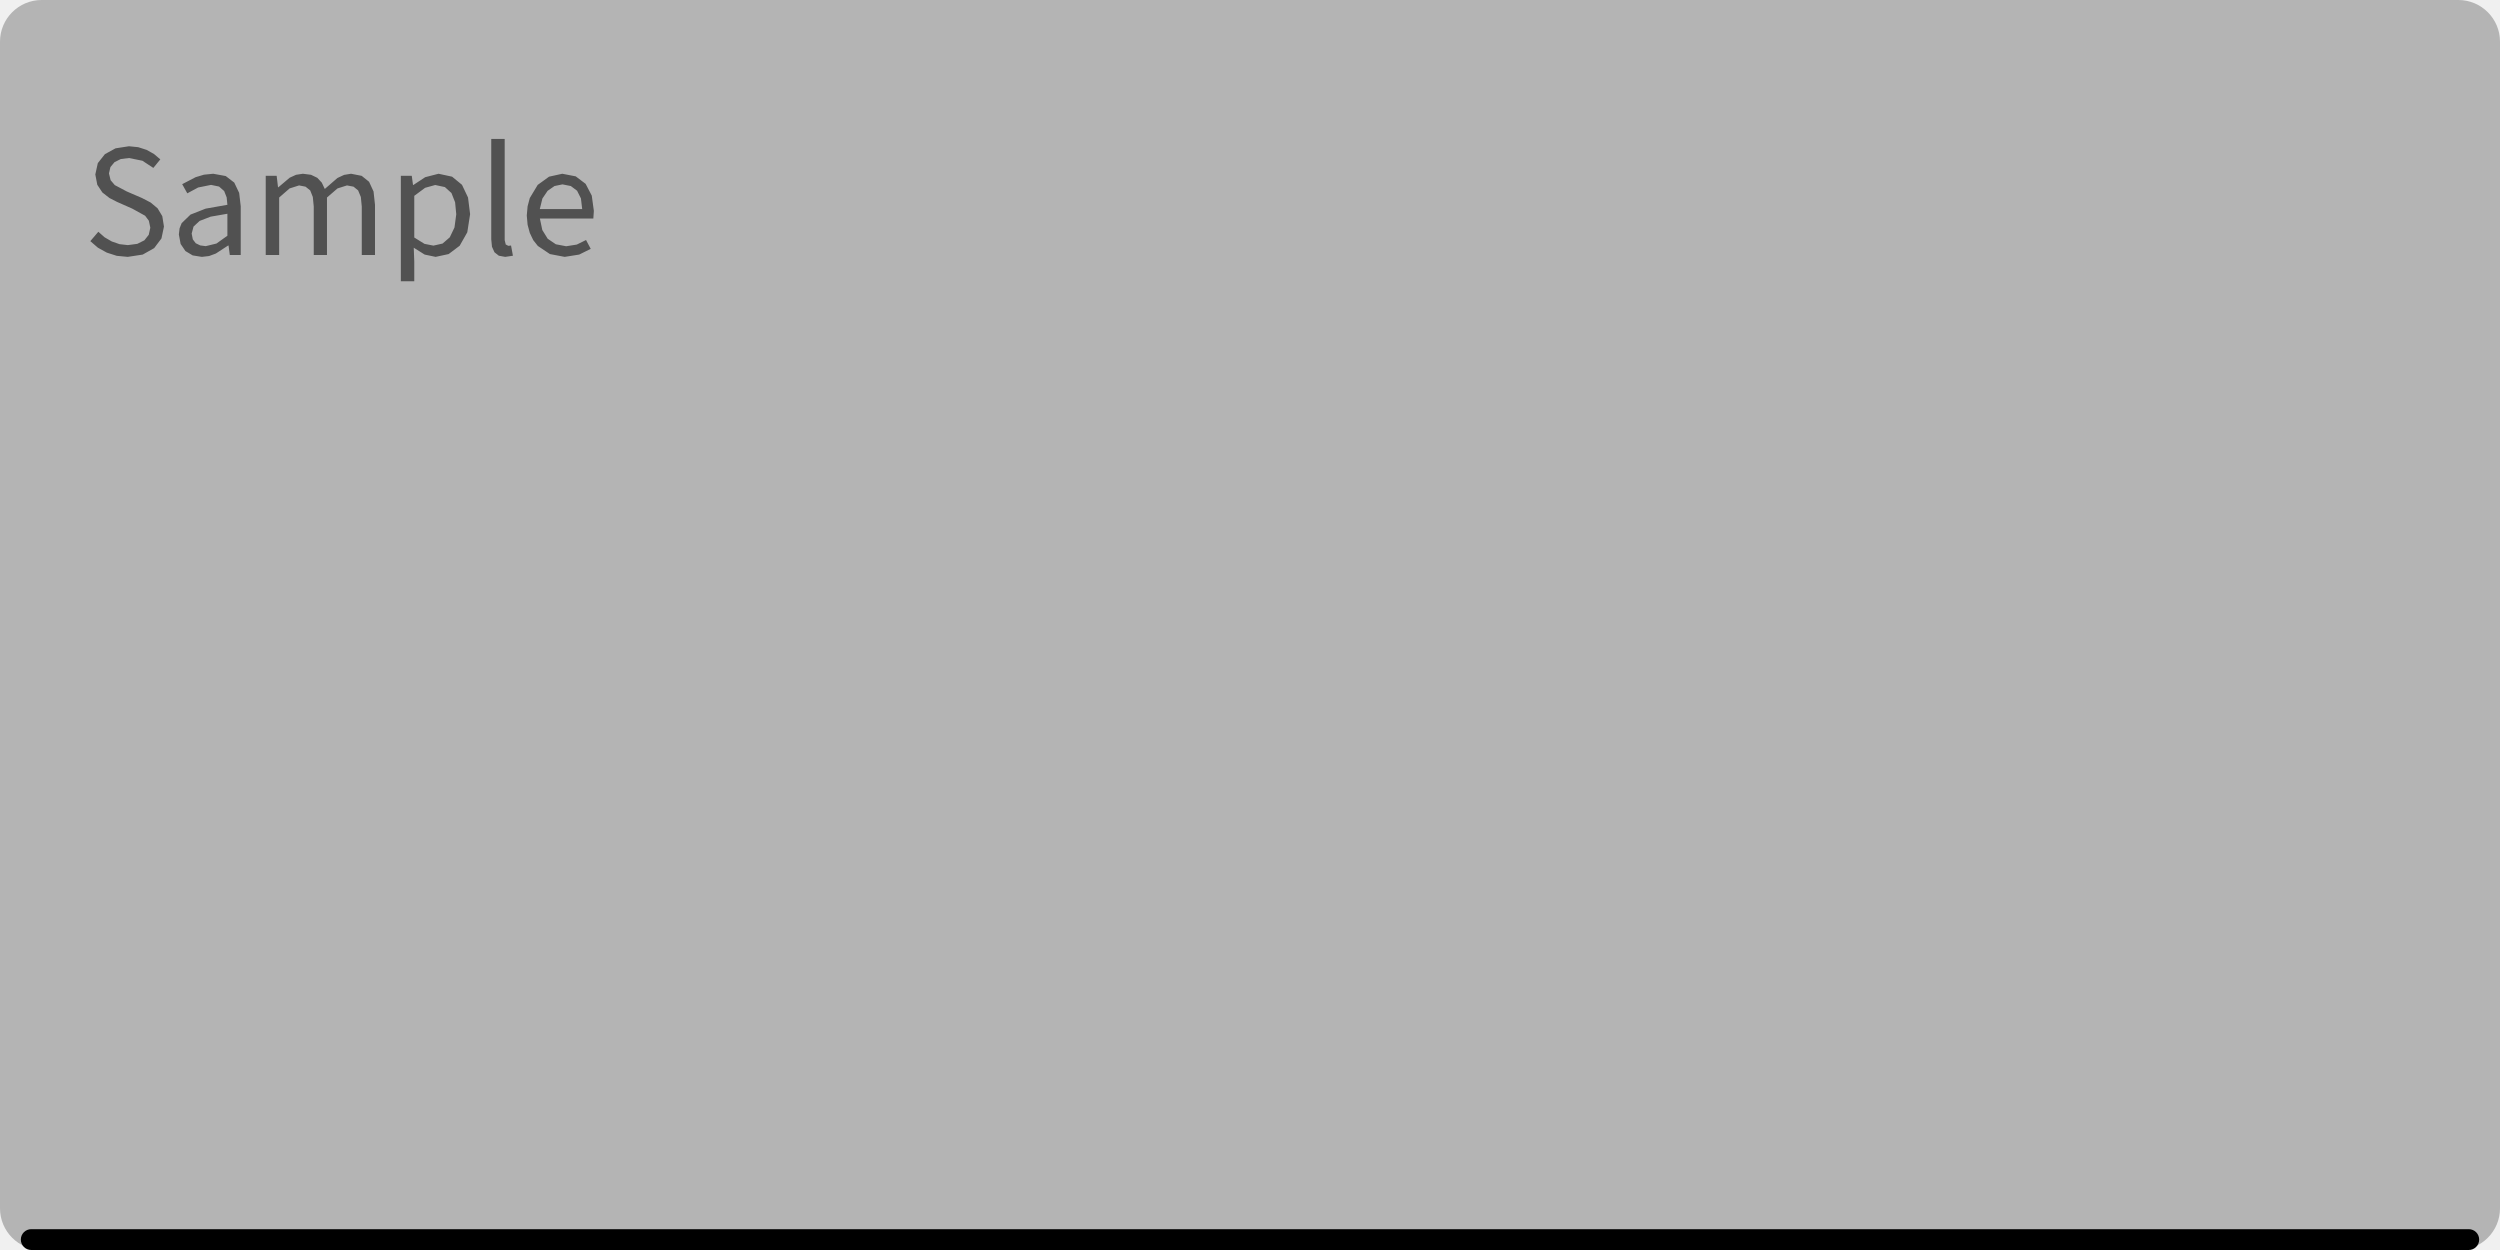
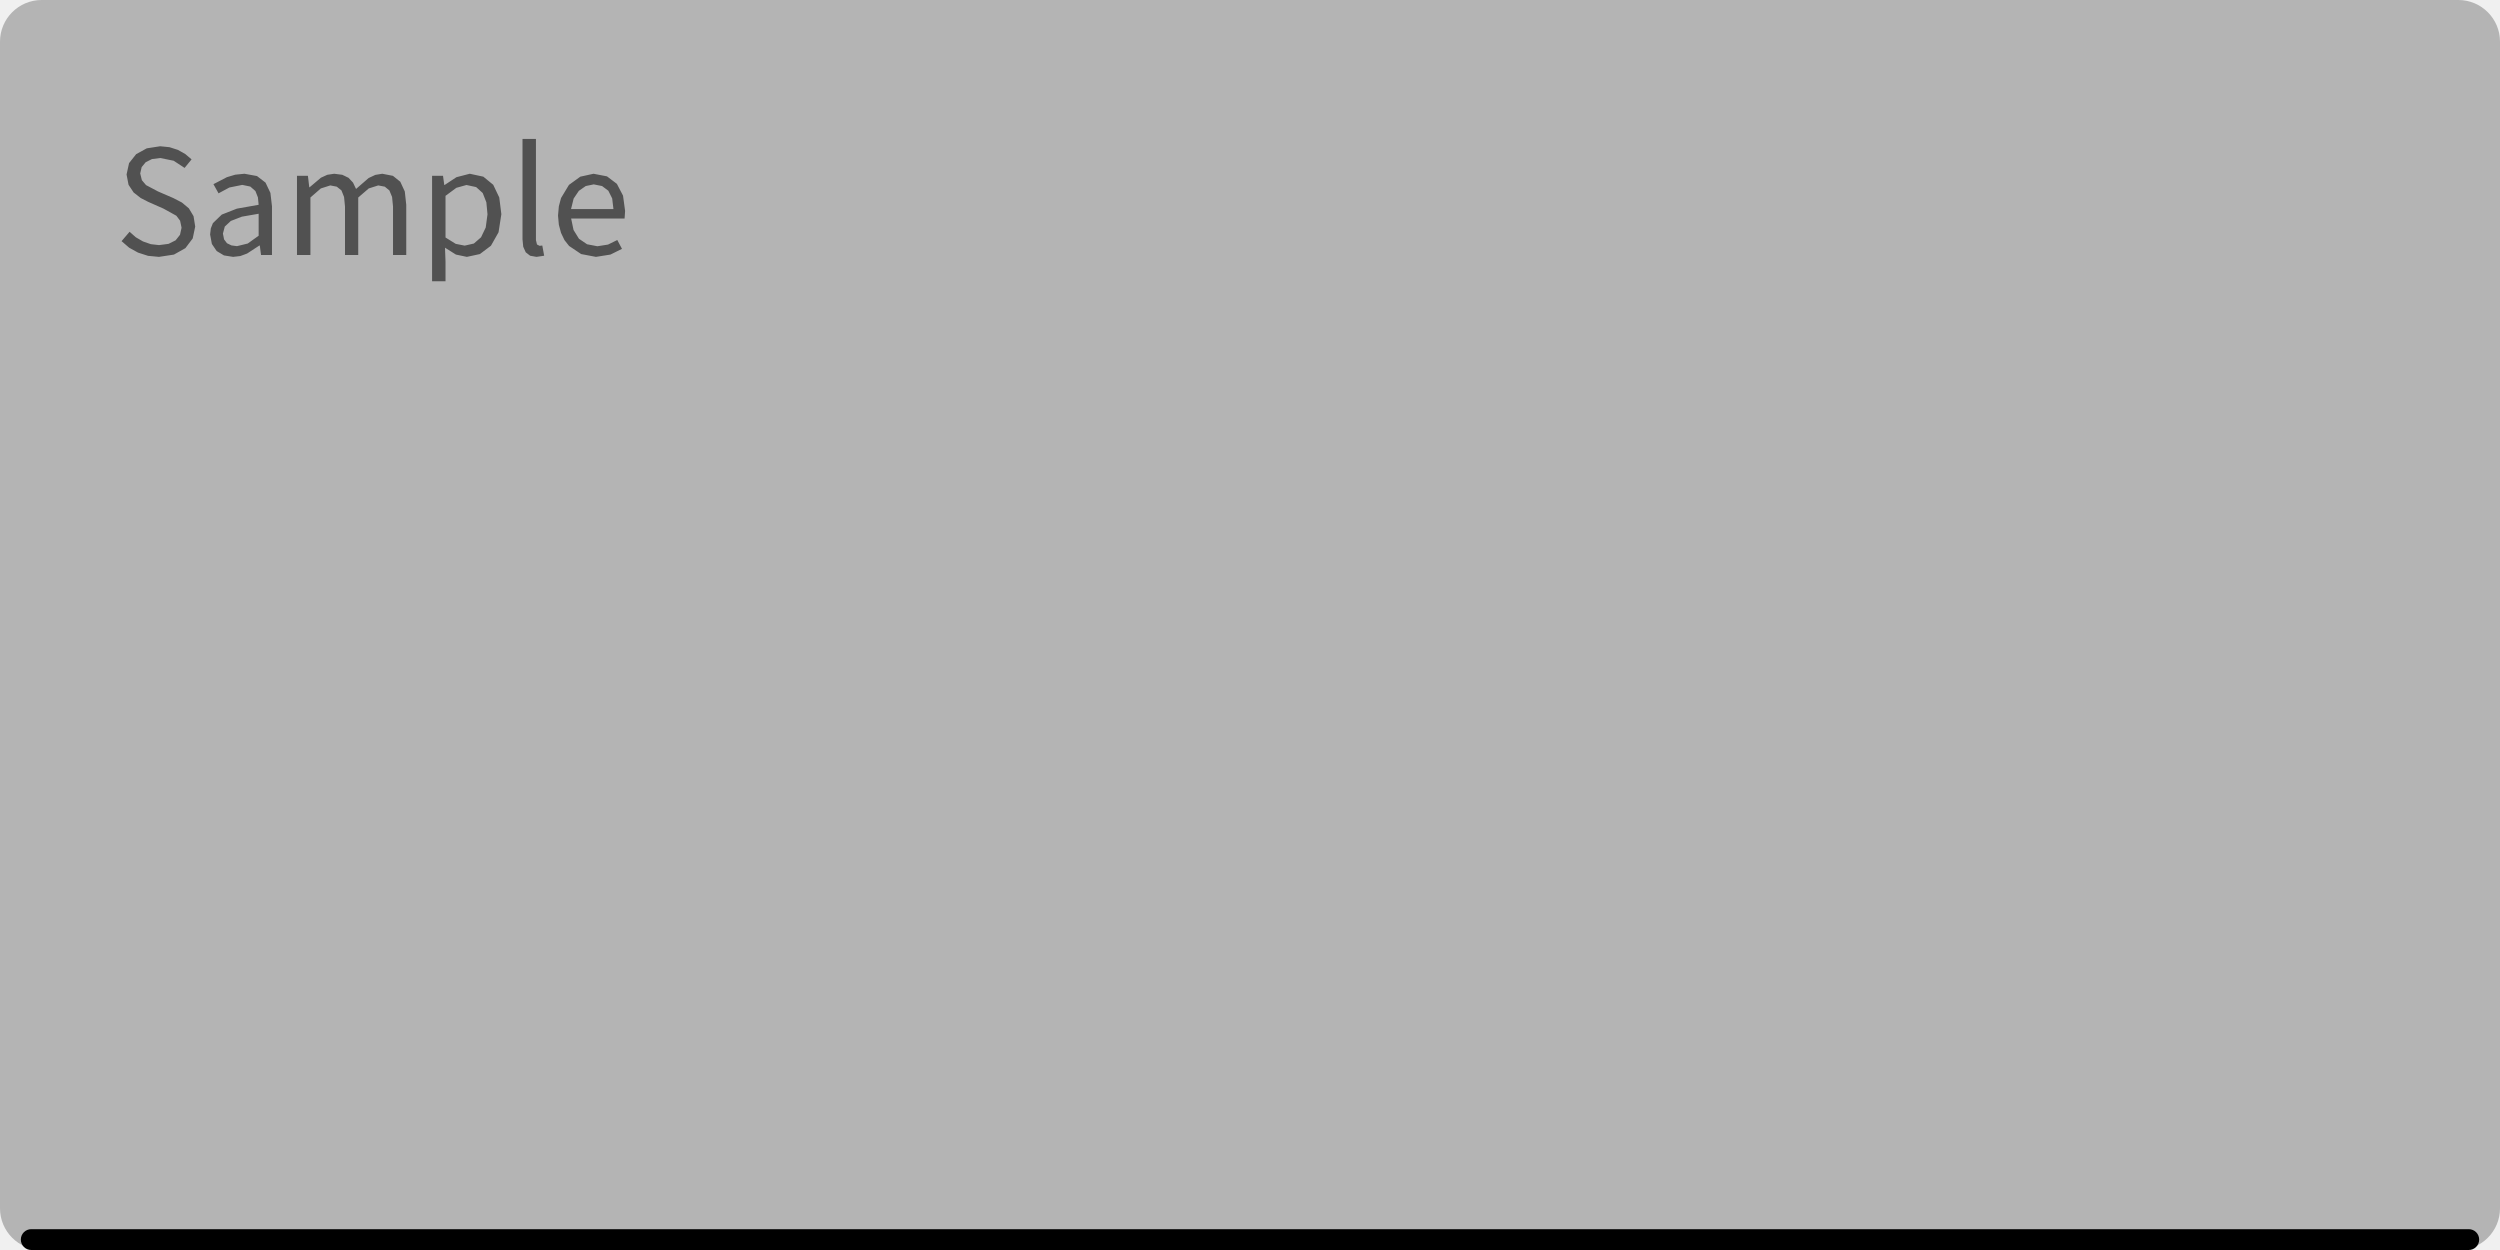
<svg xmlns="http://www.w3.org/2000/svg" width="240" height="120" viewBox="0 0 240 120">
  <rect x="0" y="0" width="240" height="120" fill="rgba(240,240,240,1.00)" />
  <rect x="0" y="0" width="240" height="120" rx="4" ry="4" fill="rgba(180,180,180,1.00)" />
  <rect x="2" y="118" width="236" height="2" rx="1" ry="1" fill="rgba(0,0,0,1.00)" />
-   <path d="M15.74 21.75L15.58 20.75L15.13 20.00L14.46 19.44L13.63 19.01L12.17 18.38L11.02 17.77L10.62 17.30L10.46 16.65L10.60 16.04L10.99 15.57L11.59 15.27L12.38 15.17L13.67 15.43L14.72 16.12L15.39 15.30L14.79 14.79L14.08 14.39L13.27 14.13L12.38 14.04L11.09 14.24L10.07 14.80L9.39 15.66L9.15 16.75L9.34 17.74L9.83 18.48L10.51 19.01L11.23 19.38L12.70 20.03L13.93 20.71L14.29 21.19L14.43 21.86L14.28 22.54L13.86 23.07L13.18 23.41L12.27 23.53L11.48 23.44L10.73 23.18L10.04 22.78L9.44 22.25L8.67 23.15L9.40 23.78L10.25 24.25L11.21 24.56L12.26 24.66L12.26 24.66L13.70 24.44L14.80 23.82L15.50 22.89ZM21.94 23.57L22.06 24.48L23.11 24.48L23.11 19.80L22.96 18.52L22.49 17.53L21.67 16.90L20.47 16.68L19.58 16.77L18.78 17.01L17.49 17.68L17.98 18.56L19.02 18.00L20.26 17.75L21.03 17.91L21.52 18.34L21.76 18.95L21.83 19.66L19.74 20.03L18.29 20.60L17.44 21.42L17.24 21.92L17.17 22.51L17.34 23.42L17.80 24.10L18.50 24.52L19.38 24.66L19.38 24.66L20.07 24.58L20.72 24.34L21.90 23.57ZM18.40 22.42L18.58 21.75L19.16 21.21L20.22 20.80L21.83 20.52L21.83 22.63L20.78 23.38L19.75 23.63L19.75 23.63L19.22 23.56L18.79 23.35L18.51 22.98ZM28.71 17.80L29.33 17.92L29.78 18.28L30.03 18.91L30.12 19.83L30.12 24.48L31.39 24.48L31.39 18.96L32.40 18.09L33.31 17.80L33.94 17.92L34.38 18.28L34.64 18.91L34.73 19.83L34.73 24.48L36.00 24.48L36.00 19.66L35.86 18.38L35.43 17.45L34.72 16.88L33.70 16.68L33.03 16.79L32.39 17.09L31.18 18.14L30.89 17.53L30.46 17.07L29.86 16.78L29.08 16.68L28.42 16.78L27.81 17.06L26.72 17.98L26.69 17.98L26.56 16.88L25.51 16.88L25.51 24.48L26.80 24.48L26.80 18.96L27.80 18.09ZM40.77 24.44L41.82 24.66L43.07 24.39L44.13 23.59L44.86 22.30L45.13 20.56L44.93 18.96L44.35 17.74L43.40 16.96L42.10 16.68L40.82 17.01L39.68 17.76L39.65 17.76L39.53 16.88L38.48 16.88L38.48 27.00L39.77 27.00L39.77 25.11L39.72 23.78ZM40.81 18.03L41.78 17.76L42.71 17.96L43.34 18.53L43.69 19.42L43.80 20.57L43.63 21.84L43.18 22.78L42.49 23.38L41.61 23.58L41.61 23.58L40.75 23.41L39.77 22.80L39.77 18.80ZM48.55 23.47L48.45 23.05L48.45 13.34L47.16 13.34L47.16 22.97L47.23 23.69L47.47 24.22L47.89 24.55L48.50 24.66L48.50 24.66L49.24 24.55L49.06 23.57L48.80 23.60ZM55.37 23.48L54.35 23.64L53.36 23.45L52.58 22.92L52.06 22.08L51.83 20.98L56.96 20.98L57.01 20.25L56.81 18.78L56.22 17.65L55.27 16.93L53.98 16.68L52.71 16.96L51.62 17.75L50.86 19.01L50.65 19.80L50.57 20.69L50.65 21.58L50.86 22.36L51.19 23.05L51.63 23.61L52.79 24.39L54.21 24.66L54.21 24.66L55.60 24.44L56.71 23.89L56.26 23.04ZM54.00 17.70L54.80 17.86L55.40 18.31L55.77 19.05L55.89 20.07L51.82 20.07L52.07 19.06L52.57 18.32L53.23 17.86Z" fill="rgba(81,81,81,1.00)" fill-rule="nonzero" data-text="1" />
+   <path d="M18.74 21.75L18.58 20.75L18.13 20.00L17.46 19.44L16.63 19.01L15.17 18.38L14.02 17.77L13.62 17.30L13.46 16.65L13.60 16.04L13.99 15.57L14.59 15.27L15.38 15.17L16.67 15.43L17.72 16.12L18.39 15.30L17.79 14.79L17.08 14.39L16.27 14.13L15.38 14.04L14.09 14.24L13.07 14.80L12.39 15.66L12.15 16.75L12.34 17.74L12.83 18.48L13.51 19.01L14.23 19.38L15.70 20.03L16.93 20.71L17.29 21.19L17.43 21.86L17.28 22.54L16.86 23.07L16.18 23.41L15.27 23.53L14.48 23.44L13.73 23.18L13.04 22.78L12.44 22.25L11.67 23.15L12.40 23.78L13.25 24.25L14.21 24.56L15.26 24.66L15.26 24.66L16.70 24.44L17.80 23.82L18.50 22.89ZM24.94 23.57L25.06 24.48L26.11 24.48L26.11 19.80L25.96 18.52L25.49 17.53L24.67 16.90L23.47 16.68L22.58 16.77L21.78 17.01L20.49 17.68L20.98 18.56L22.02 18.00L23.26 17.75L24.03 17.91L24.52 18.34L24.76 18.95L24.83 19.66L22.74 20.03L21.29 20.60L20.44 21.42L20.24 21.92L20.17 22.51L20.34 23.42L20.80 24.10L21.50 24.52L22.38 24.66L22.38 24.66L23.07 24.58L23.72 24.34L24.90 23.57ZM21.40 22.42L21.58 21.75L22.16 21.21L23.22 20.80L24.83 20.52L24.83 22.63L23.78 23.38L22.75 23.63L22.75 23.63L22.22 23.56L21.79 23.35L21.51 22.98ZM31.71 17.80L32.33 17.92L32.78 18.28L33.03 18.91L33.12 19.83L33.12 24.48L34.39 24.48L34.39 18.96L35.40 18.09L36.31 17.80L36.94 17.92L37.38 18.28L37.64 18.91L37.73 19.83L37.73 24.48L39.00 24.48L39.00 19.66L38.86 18.38L38.43 17.45L37.72 16.88L36.70 16.68L36.03 16.79L35.39 17.09L34.18 18.14L33.89 17.53L33.46 17.07L32.86 16.78L32.08 16.68L31.42 16.78L30.81 17.06L29.72 17.98L29.69 17.98L29.56 16.88L28.51 16.88L28.51 24.48L29.80 24.48L29.80 18.96L30.80 18.09ZM43.77 24.44L44.82 24.66L46.07 24.39L47.13 23.59L47.86 22.30L48.13 20.56L47.93 18.96L47.35 17.74L46.40 16.96L45.10 16.68L43.82 17.01L42.68 17.76L42.65 17.76L42.53 16.88L41.48 16.88L41.48 27.00L42.77 27.00L42.77 25.11L42.72 23.78ZM43.81 18.03L44.78 17.76L45.71 17.96L46.34 18.53L46.69 19.42L46.80 20.57L46.63 21.84L46.18 22.78L45.49 23.38L44.61 23.58L44.61 23.58L43.75 23.41L42.77 22.80L42.77 18.80ZM51.55 23.47L51.45 23.05L51.45 13.34L50.16 13.34L50.16 22.97L50.23 23.69L50.47 24.22L50.89 24.55L51.50 24.66L51.50 24.66L52.24 24.55L52.06 23.57L51.80 23.60ZM58.37 23.48L57.35 23.64L56.36 23.45L55.58 22.92L55.06 22.08L54.83 20.98L59.96 20.98L60.01 20.25L59.81 18.78L59.22 17.65L58.27 16.93L56.98 16.68L55.71 16.96L54.62 17.75L53.86 19.01L53.65 19.80L53.57 20.69L53.65 21.58L53.86 22.36L54.19 23.05L54.63 23.61L55.79 24.39L57.21 24.66L57.21 24.66L58.60 24.44L59.71 23.89L59.26 23.04ZM57.00 17.70L57.80 17.86L58.40 18.31L58.77 19.05L58.89 20.07L54.82 20.07L55.07 19.06L55.57 18.32L56.23 17.86Z" fill="rgba(81,81,81,1.00)" fill-rule="nonzero" data-text="1" />
</svg>
